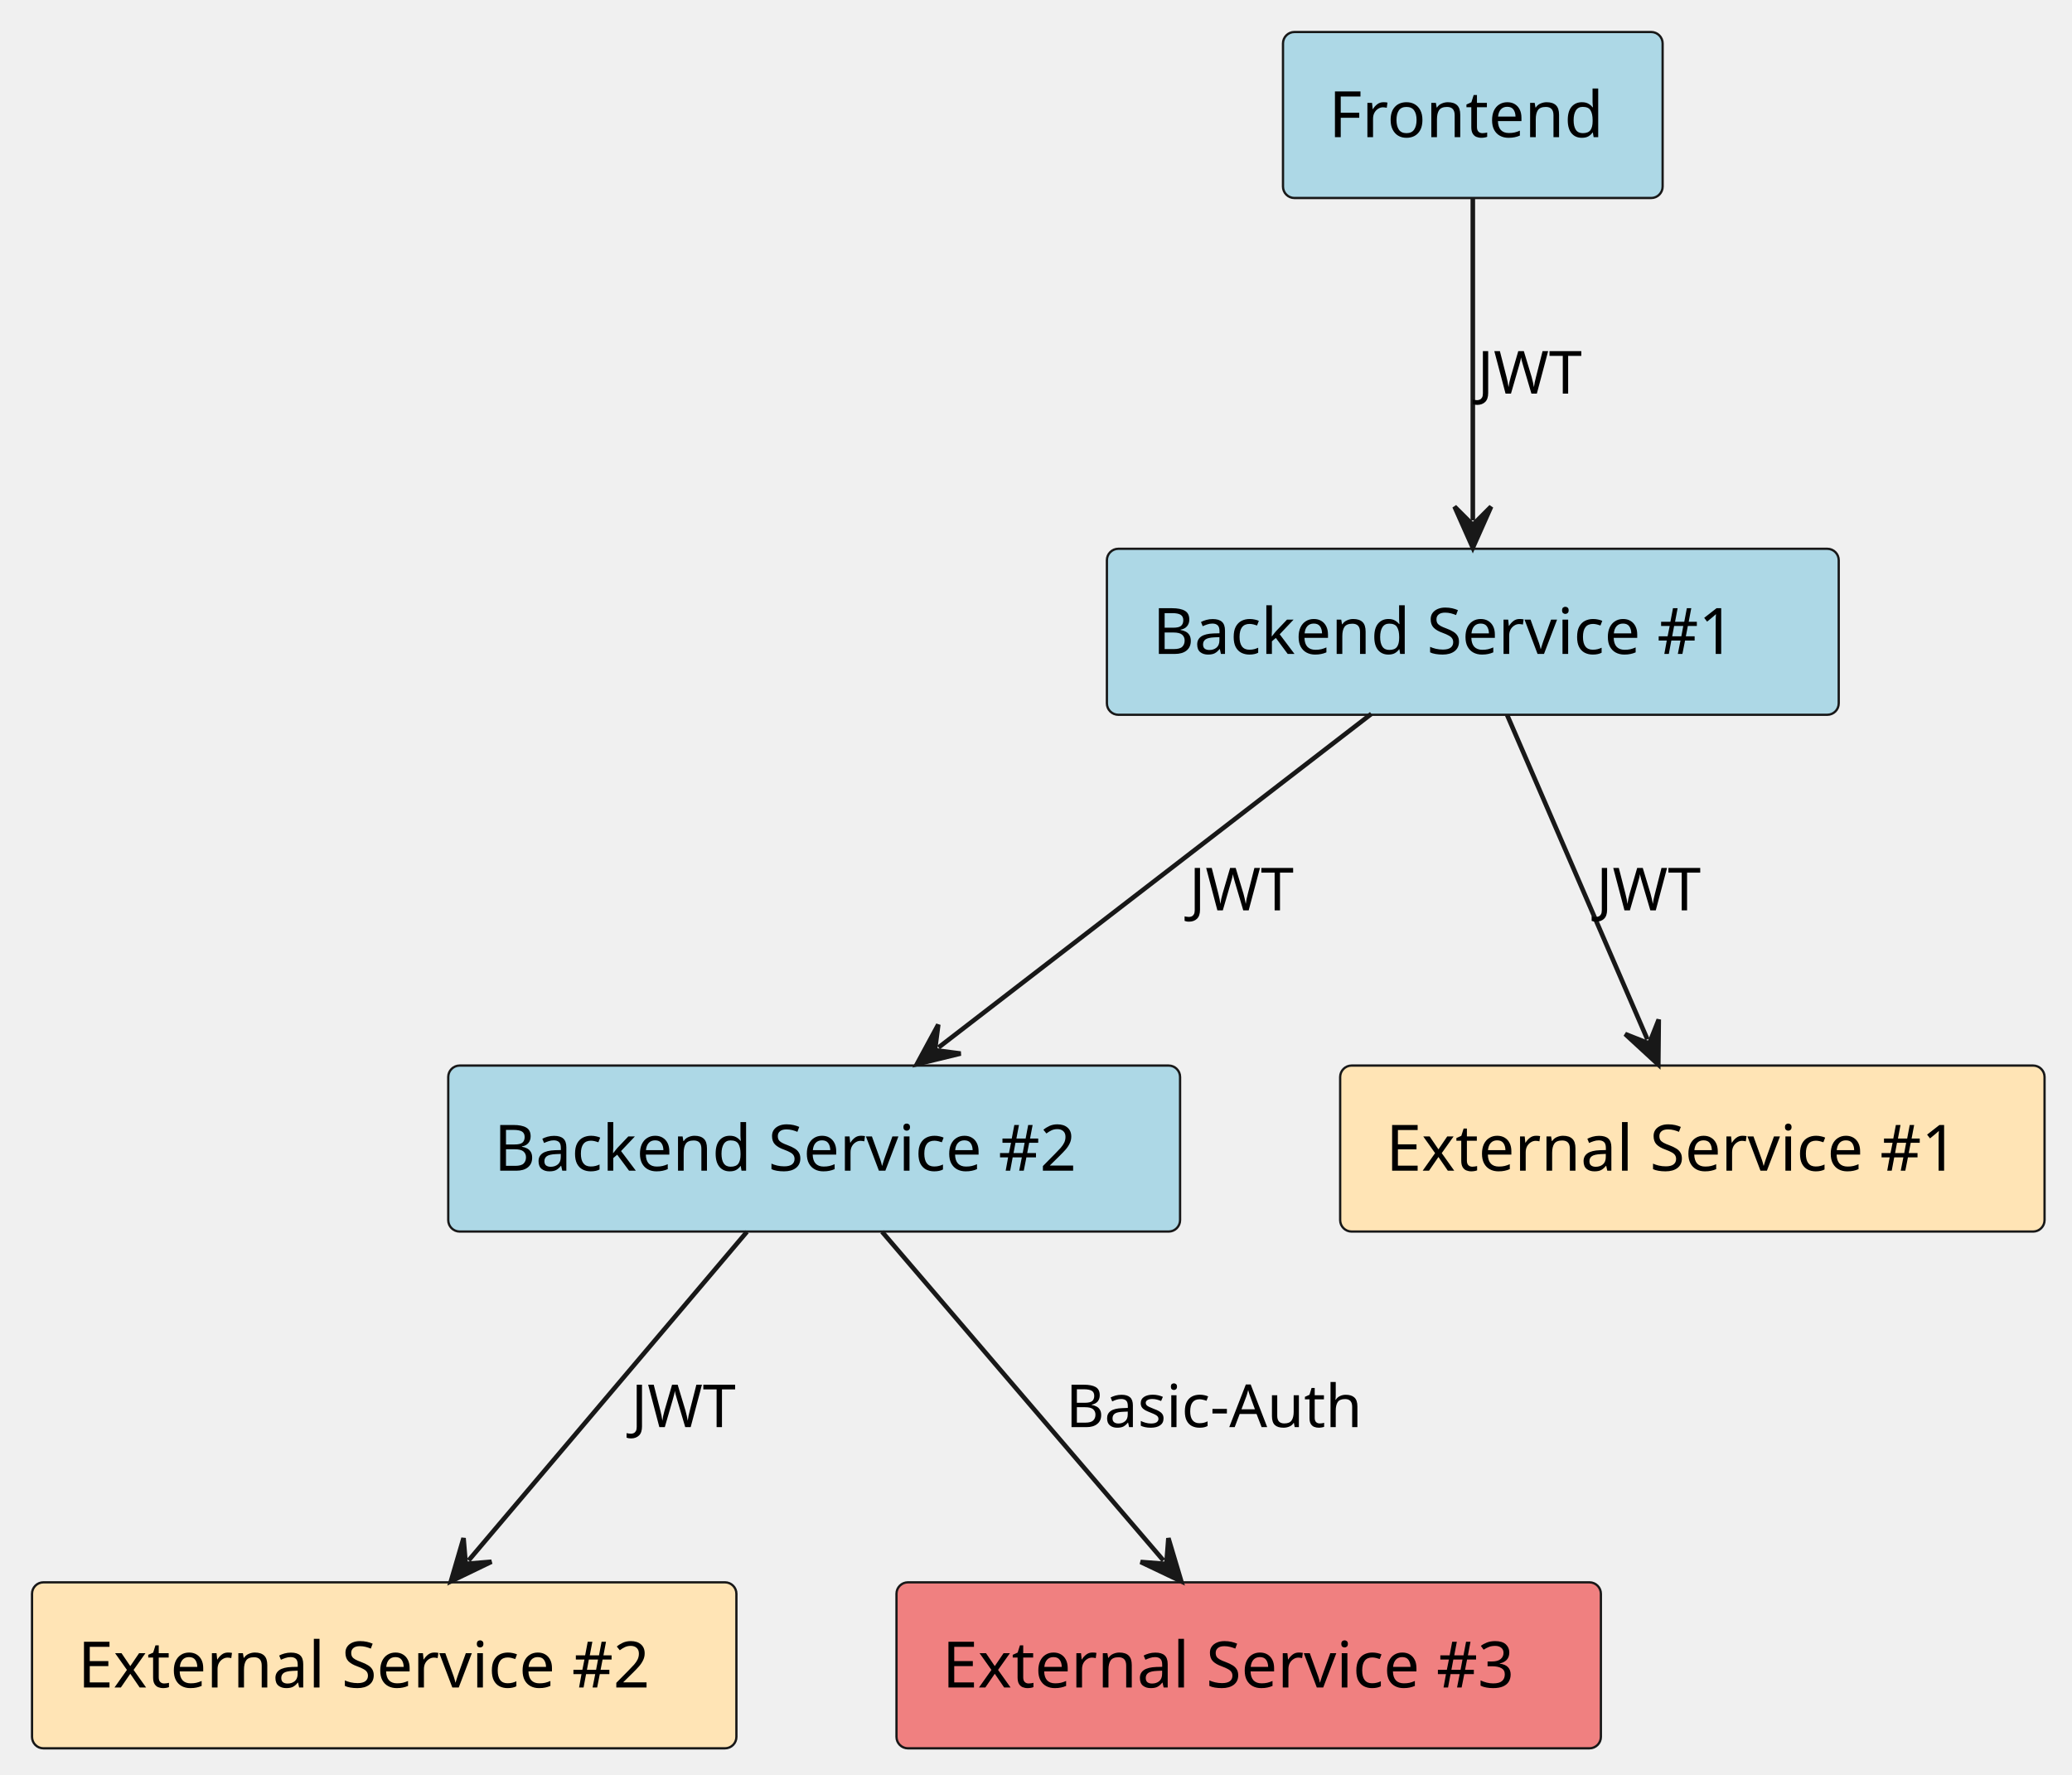
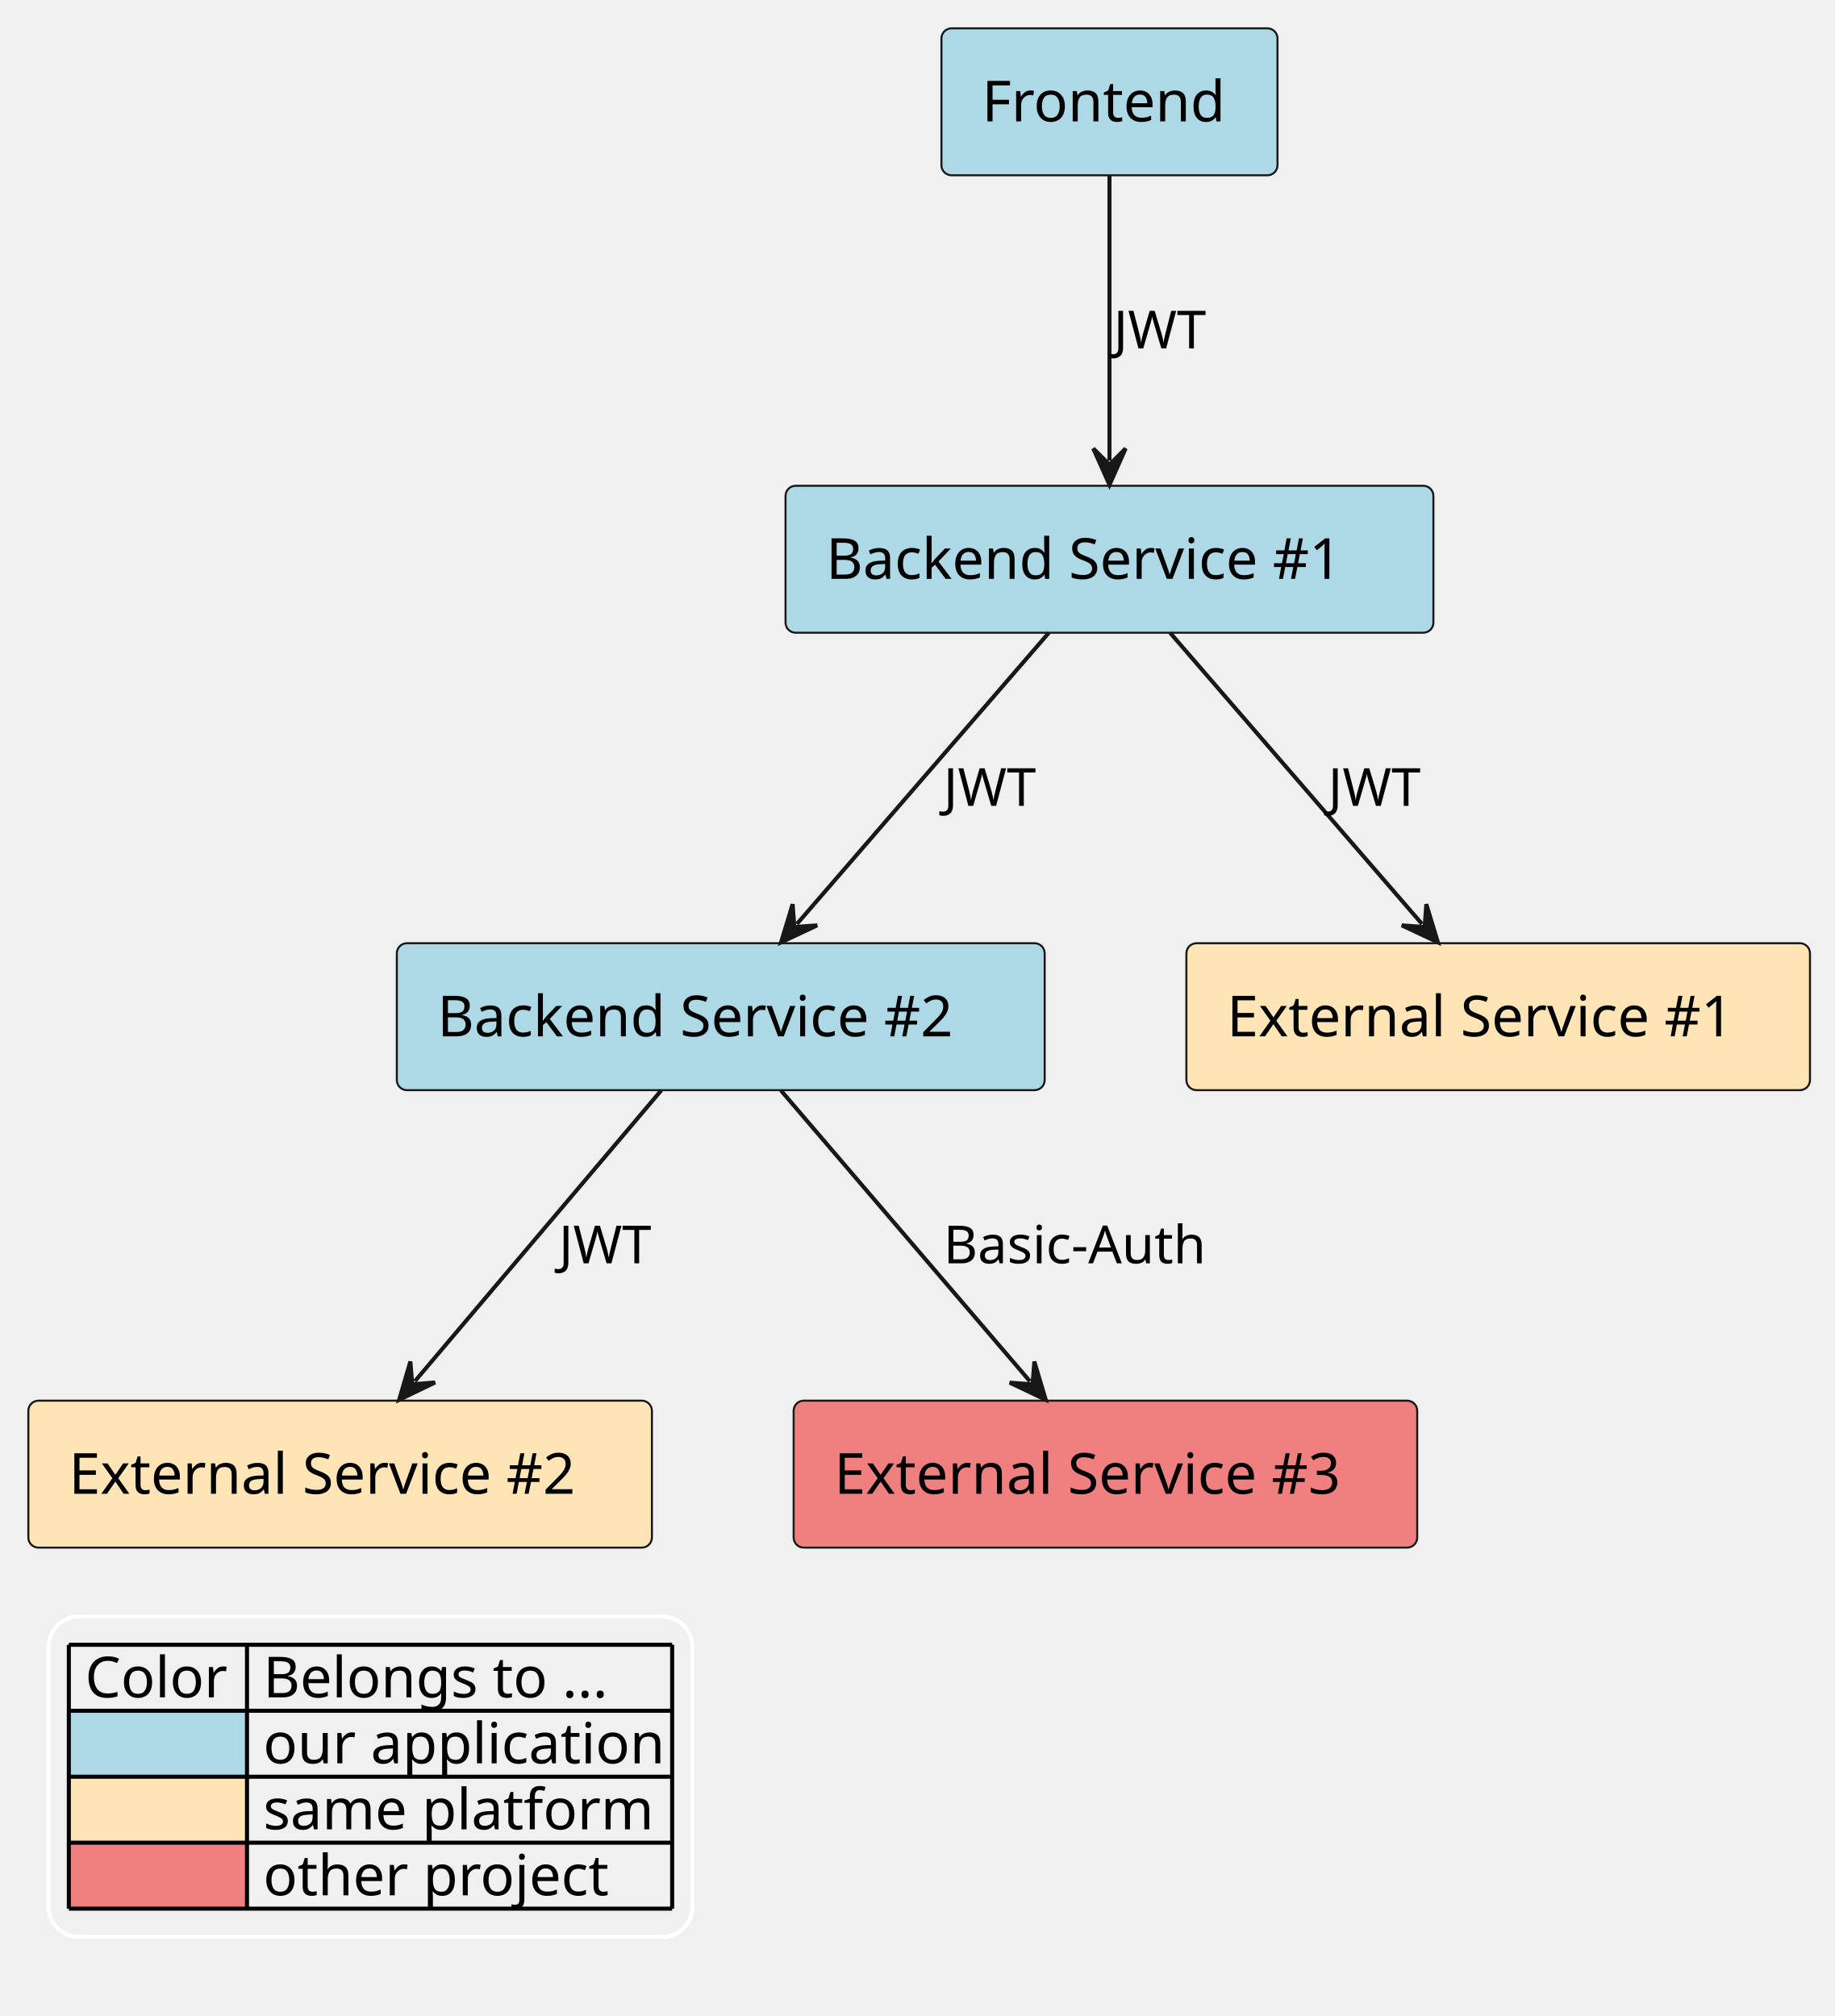
- <svg xmlns="http://www.w3.org/2000/svg" contentStyleType="text/css" height="388px" preserveAspectRatio="none" style="width:453px;height:388px;background:#FFFFFF;" version="1.1" viewBox="0 0 453 388" width="453px" zoomAndPan="magnify">
+ <svg xmlns="http://www.w3.org/2000/svg" contentStyleType="text/css" height="498px" preserveAspectRatio="none" style="width:453px;height:498px;background:#FFFFFF;" version="1.1" viewBox="0 0 453 498" width="453px" zoomAndPan="magnify">
  <defs />
  <g>
-     <g id="elem_platform__application__frontend">
-       <rect fill="#ADD8E6" height="36.297" rx="2.5" ry="2.5" style="stroke:#181818;stroke-width:0.5;" width="83" x="280.5" y="7" />
-       <text fill="#000000" font-family="sans-serif" font-size="14" lengthAdjust="spacing" textLength="63" x="290.5" y="29.995">Frontend</text>
+     <g id="elem_platform__application__backend_service_1">
+       <rect fill="#ADD8E6" height="36.297" rx="2.5" ry="2.5" style="stroke:#181818;stroke-width:0.5;" width="160" x="194" y="120" />
+       <text fill="#000000" font-family="sans-serif" font-size="14" lengthAdjust="spacing" textLength="140" x="204" y="142.995">Backend Service #1</text>
    </g>
    <g id="elem_platform__application__backend_service_2">
      <rect fill="#ADD8E6" height="36.297" rx="2.5" ry="2.5" style="stroke:#181818;stroke-width:0.5;" width="160" x="98" y="233" />
      <text fill="#000000" font-family="sans-serif" font-size="14" lengthAdjust="spacing" textLength="140" x="108" y="255.995">Backend Service #2</text>
    </g>
-     <g id="elem_platform__application__backend_service_1">
-       <rect fill="#ADD8E6" height="36.297" rx="2.5" ry="2.5" style="stroke:#181818;stroke-width:0.5;" width="160" x="242" y="120" />
-       <text fill="#000000" font-family="sans-serif" font-size="14" lengthAdjust="spacing" textLength="140" x="252" y="142.995">Backend Service #1</text>
+     <g id="elem_platform__application__frontend">
+       <rect fill="#ADD8E6" height="36.297" rx="2.5" ry="2.5" style="stroke:#181818;stroke-width:0.5;" width="83" x="232.5" y="7" />
+       <text fill="#000000" font-family="sans-serif" font-size="14" lengthAdjust="spacing" textLength="63" x="242.5" y="29.995">Frontend</text>
+     </g>
+     <g id="elem_platform__external_service_1">
+       <rect fill="#FFE4B5" height="36.297" rx="2.5" ry="2.5" style="stroke:#181818;stroke-width:0.5;" width="154" x="293" y="233" />
+       <text fill="#000000" font-family="sans-serif" font-size="14" lengthAdjust="spacing" textLength="134" x="303" y="255.995">External Service #1</text>
    </g>
    <g id="elem_platform__external_service_2">
      <rect fill="#FFE4B5" height="36.297" rx="2.5" ry="2.5" style="stroke:#181818;stroke-width:0.5;" width="154" x="7" y="346" />
      <text fill="#000000" font-family="sans-serif" font-size="14" lengthAdjust="spacing" textLength="134" x="17" y="368.995">External Service #2</text>
    </g>
    <g id="elem_other_project__external_service_3">
      <rect fill="#F08080" height="36.297" rx="2.5" ry="2.5" style="stroke:#181818;stroke-width:0.5;" width="154" x="196" y="346" />
      <text fill="#000000" font-family="sans-serif" font-size="14" lengthAdjust="spacing" textLength="134" x="206" y="368.995">External Service #3</text>
    </g>
-     <g id="elem_platform__external_service_1">
-       <rect fill="#FFE4B5" height="36.297" rx="2.5" ry="2.5" style="stroke:#181818;stroke-width:0.5;" width="154" x="293" y="233" />
-       <text fill="#000000" font-family="sans-serif" font-size="14" lengthAdjust="spacing" textLength="134" x="303" y="255.995">External Service #1</text>
+     <g id="link_platform__application__backend_service_1_platform__external_service_1">
+       <path d="M289,156.34 C307.04,177.2 333.195,207.442 351.185,228.242 " fill="none" id="platform__application__backend_service_1-to-platform__external_service_1" style="stroke:#181818;stroke-width:1.0;" />
+       <polygon fill="#181818" points="355.11,232.78,352.248,223.356,351.839,228.998,346.197,228.589,355.11,232.78" style="stroke:#181818;stroke-width:1.0;" />
+       <text fill="#000000" font-family="sans-serif" font-size="13" lengthAdjust="spacing" textLength="21" x="328" y="199.067">JWT</text>
    </g>
-     <g id="link_platform__application__frontend_platform__application__backend_service_1">
-       <path d="M322,43.34 C322,64.2 322,92.98 322,113.78 " fill="none" id="platform__application__frontend-to-platform__application__backend_service_1" style="stroke:#181818;stroke-width:1.0;" />
-       <polygon fill="#181818" points="322,119.78,326,110.78,322,114.78,318,110.78,322,119.78" style="stroke:#181818;stroke-width:1.0;" />
-       <text fill="#000000" font-family="sans-serif" font-size="13" lengthAdjust="spacing" textLength="21" x="323" y="86.067">JWT</text>
+     <g id="link_platform__application__backend_service_1_platform__application__backend_service_2">
+       <path d="M259,156.34 C240.96,177.2 214.805,207.442 196.815,228.242 " fill="none" id="platform__application__backend_service_1-to-platform__application__backend_service_2" style="stroke:#181818;stroke-width:1.0;" />
+       <polygon fill="#181818" points="192.89,232.78,201.803,228.589,196.161,228.998,195.752,223.356,192.89,232.78" style="stroke:#181818;stroke-width:1.0;" />
+       <text fill="#000000" font-family="sans-serif" font-size="13" lengthAdjust="spacing" textLength="21" x="233" y="199.067">JWT</text>
    </g>
    <g id="link_platform__application__backend_service_2_platform__external_service_2">
      <path d="M163.31,269.34 C145.65,290.2 120.078,320.402 102.458,341.202 " fill="none" id="platform__application__backend_service_2-to-platform__external_service_2" style="stroke:#181818;stroke-width:1.0;" />
      <polygon fill="#181818" points="98.58,345.78,107.449,341.498,101.812,341.965,101.345,336.327,98.58,345.78" style="stroke:#181818;stroke-width:1.0;" />
      <text fill="#000000" font-family="sans-serif" font-size="13" lengthAdjust="spacing" textLength="21" x="138" y="312.067">JWT</text>
    </g>
    <g id="link_platform__application__backend_service_2_other_project__external_service_3">
      <path d="M192.84,269.34 C210.69,290.2 236.559,320.421 254.359,341.221 " fill="none" id="platform__application__backend_service_2-to-other_project__external_service_3" style="stroke:#181818;stroke-width:1.0;" />
      <polygon fill="#181818" points="258.26,345.78,255.447,336.341,255.009,341.981,249.369,341.543,258.26,345.78" style="stroke:#181818;stroke-width:1.0;" />
      <text fill="#000000" font-family="sans-serif" font-size="13" lengthAdjust="spacing" textLength="69" x="233" y="312.067">Basic-Auth</text>
    </g>
-     <g id="link_platform__application__backend_service_1_platform__external_service_1">
-       <path d="M329.5,156.34 C338.52,177.2 351.18,206.472 360.17,227.272 " fill="none" id="platform__application__backend_service_1-to-platform__external_service_1" style="stroke:#181818;stroke-width:1.0;" />
-       <polygon fill="#181818" points="362.55,232.78,362.651,222.932,360.566,228.19,355.308,226.106,362.55,232.78" style="stroke:#181818;stroke-width:1.0;" />
-       <text fill="#000000" font-family="sans-serif" font-size="13" lengthAdjust="spacing" textLength="21" x="349" y="199.067">JWT</text>
+     <g id="link_platform__application__frontend_platform__application__backend_service_1">
+       <path d="M274,43.34 C274,64.2 274,92.98 274,113.78 " fill="none" id="platform__application__frontend-to-platform__application__backend_service_1" style="stroke:#181818;stroke-width:1.0;" />
+       <polygon fill="#181818" points="274,119.78,278,110.78,274,114.78,270,110.78,274,119.78" style="stroke:#181818;stroke-width:1.0;" />
+       <text fill="#000000" font-family="sans-serif" font-size="13" lengthAdjust="spacing" textLength="21" x="275" y="86.067">JWT</text>
    </g>
-     <g id="link_platform__application__backend_service_1_platform__application__backend_service_2">
-       <path d="M299.82,156.1 C272.83,176.9 232.302,208.147 205.202,229.037 " fill="none" id="platform__application__backend_service_1-to-platform__application__backend_service_2" style="stroke:#181818;stroke-width:1.0;" />
-       <polygon fill="#181818" points="200.45,232.7,210.02,230.373,204.41,229.647,205.136,224.037,200.45,232.7" style="stroke:#181818;stroke-width:1.0;" />
-       <text fill="#000000" font-family="sans-serif" font-size="13" lengthAdjust="spacing" textLength="21" x="260" y="199.067">JWT</text>
-     </g>
+     <rect fill="none" height="79.188" id="_legend" rx="7.5" ry="7.5" style="stroke:#FFFFFF;stroke-width:1.0;" width="159" x="12" y="399.297" />
+     <text fill="#000000" font-family="sans-serif" font-size="14" lengthAdjust="spacing" textLength="36" x="21" y="419.292">Color</text>
+     <text fill="#000000" font-family="sans-serif" font-size="14" lengthAdjust="spacing" textLength="91" x="65" y="419.292">Belongs to ...</text>
+     <rect fill="#ADD8E6" height="16.297" style="stroke:none;stroke-width:1.0;" width="44" x="17" y="422.594" />
+     <text fill="#000000" font-family="sans-serif" font-size="14" lengthAdjust="spacing" textLength="4" x="17" y="435.589"> </text>
+     <text fill="#000000" font-family="sans-serif" font-size="14" lengthAdjust="spacing" textLength="101" x="65" y="435.589">our application</text>
+     <rect fill="#FFE4B5" height="16.297" style="stroke:none;stroke-width:1.0;" width="44" x="17" y="438.891" />
+     <text fill="#000000" font-family="sans-serif" font-size="14" lengthAdjust="spacing" textLength="4" x="17" y="451.886"> </text>
+     <text fill="#000000" font-family="sans-serif" font-size="14" lengthAdjust="spacing" textLength="98" x="65" y="451.886">same platform</text>
+     <rect fill="#F08080" height="16.297" style="stroke:none;stroke-width:1.0;" width="44" x="17" y="455.188" />
+     <text fill="#000000" font-family="sans-serif" font-size="14" lengthAdjust="spacing" textLength="4" x="17" y="468.183"> </text>
+     <text fill="#000000" font-family="sans-serif" font-size="14" lengthAdjust="spacing" textLength="89" x="65" y="468.183">other project</text>
+     <line style="stroke:#000000;stroke-width:1.0;" x1="17" x2="166" y1="406.297" y2="406.297" />
+     <line style="stroke:#000000;stroke-width:1.0;" x1="17" x2="166" y1="422.594" y2="422.594" />
+     <line style="stroke:#000000;stroke-width:1.0;" x1="17" x2="166" y1="438.891" y2="438.891" />
+     <line style="stroke:#000000;stroke-width:1.0;" x1="17" x2="166" y1="455.188" y2="455.188" />
+     <line style="stroke:#000000;stroke-width:1.0;" x1="17" x2="166" y1="471.484" y2="471.484" />
+     <line style="stroke:#000000;stroke-width:1.0;" x1="17" x2="17" y1="406.297" y2="471.484" />
+     <line style="stroke:#000000;stroke-width:1.0;" x1="61" x2="61" y1="406.297" y2="471.484" />
+     <line style="stroke:#000000;stroke-width:1.0;" x1="166" x2="166" y1="406.297" y2="471.484" />
  </g>
</svg>
